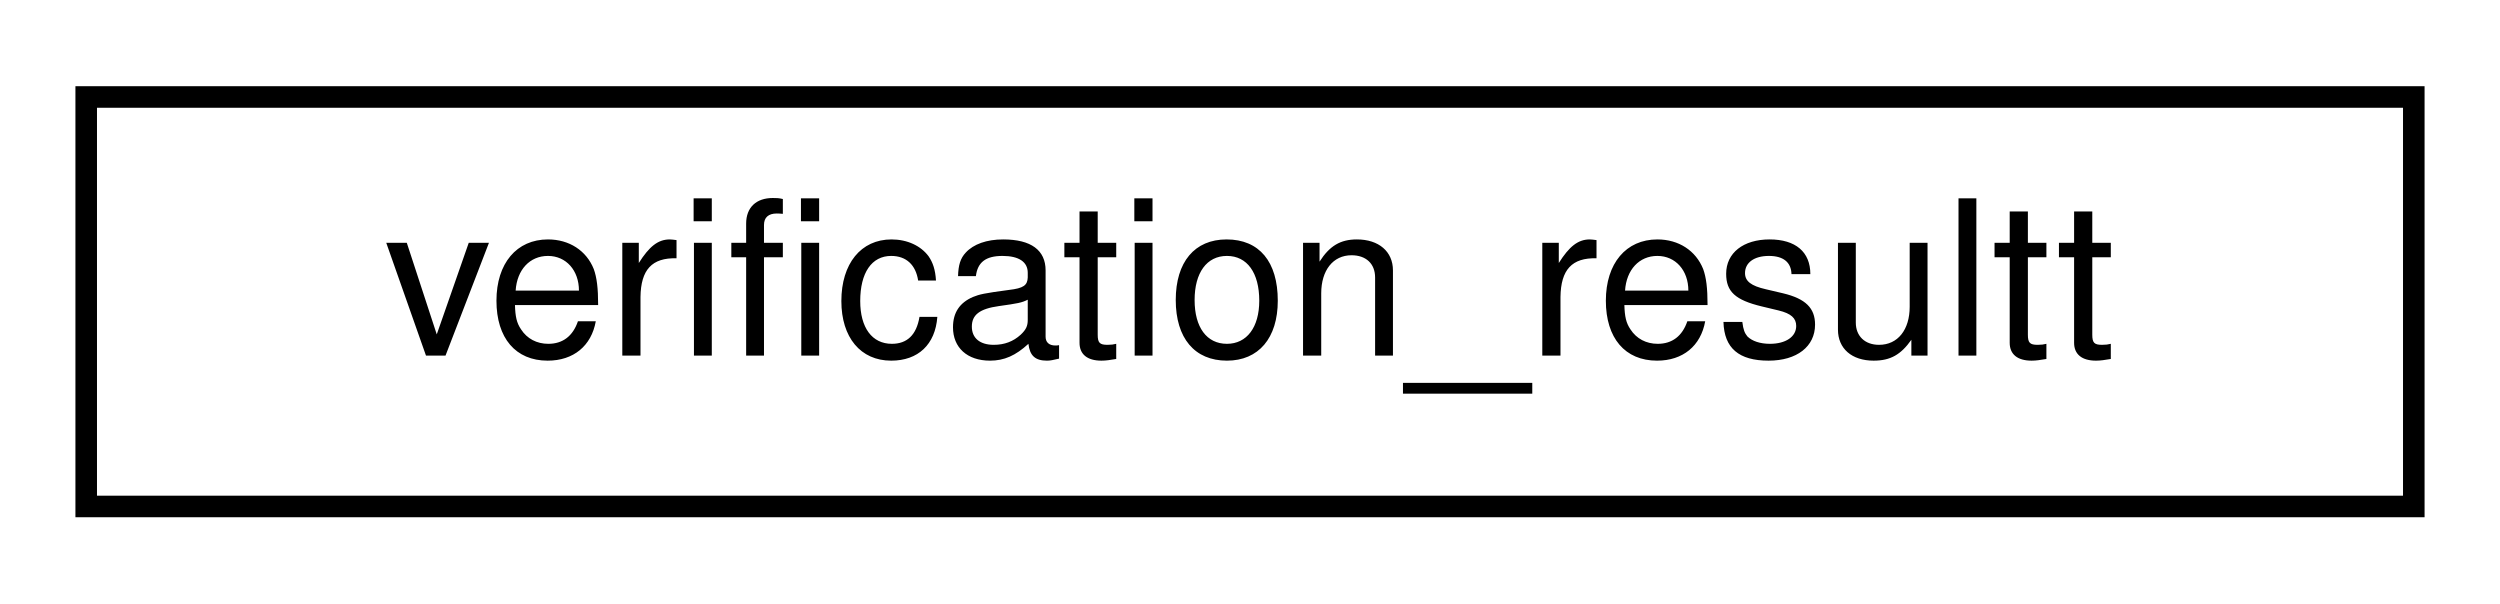
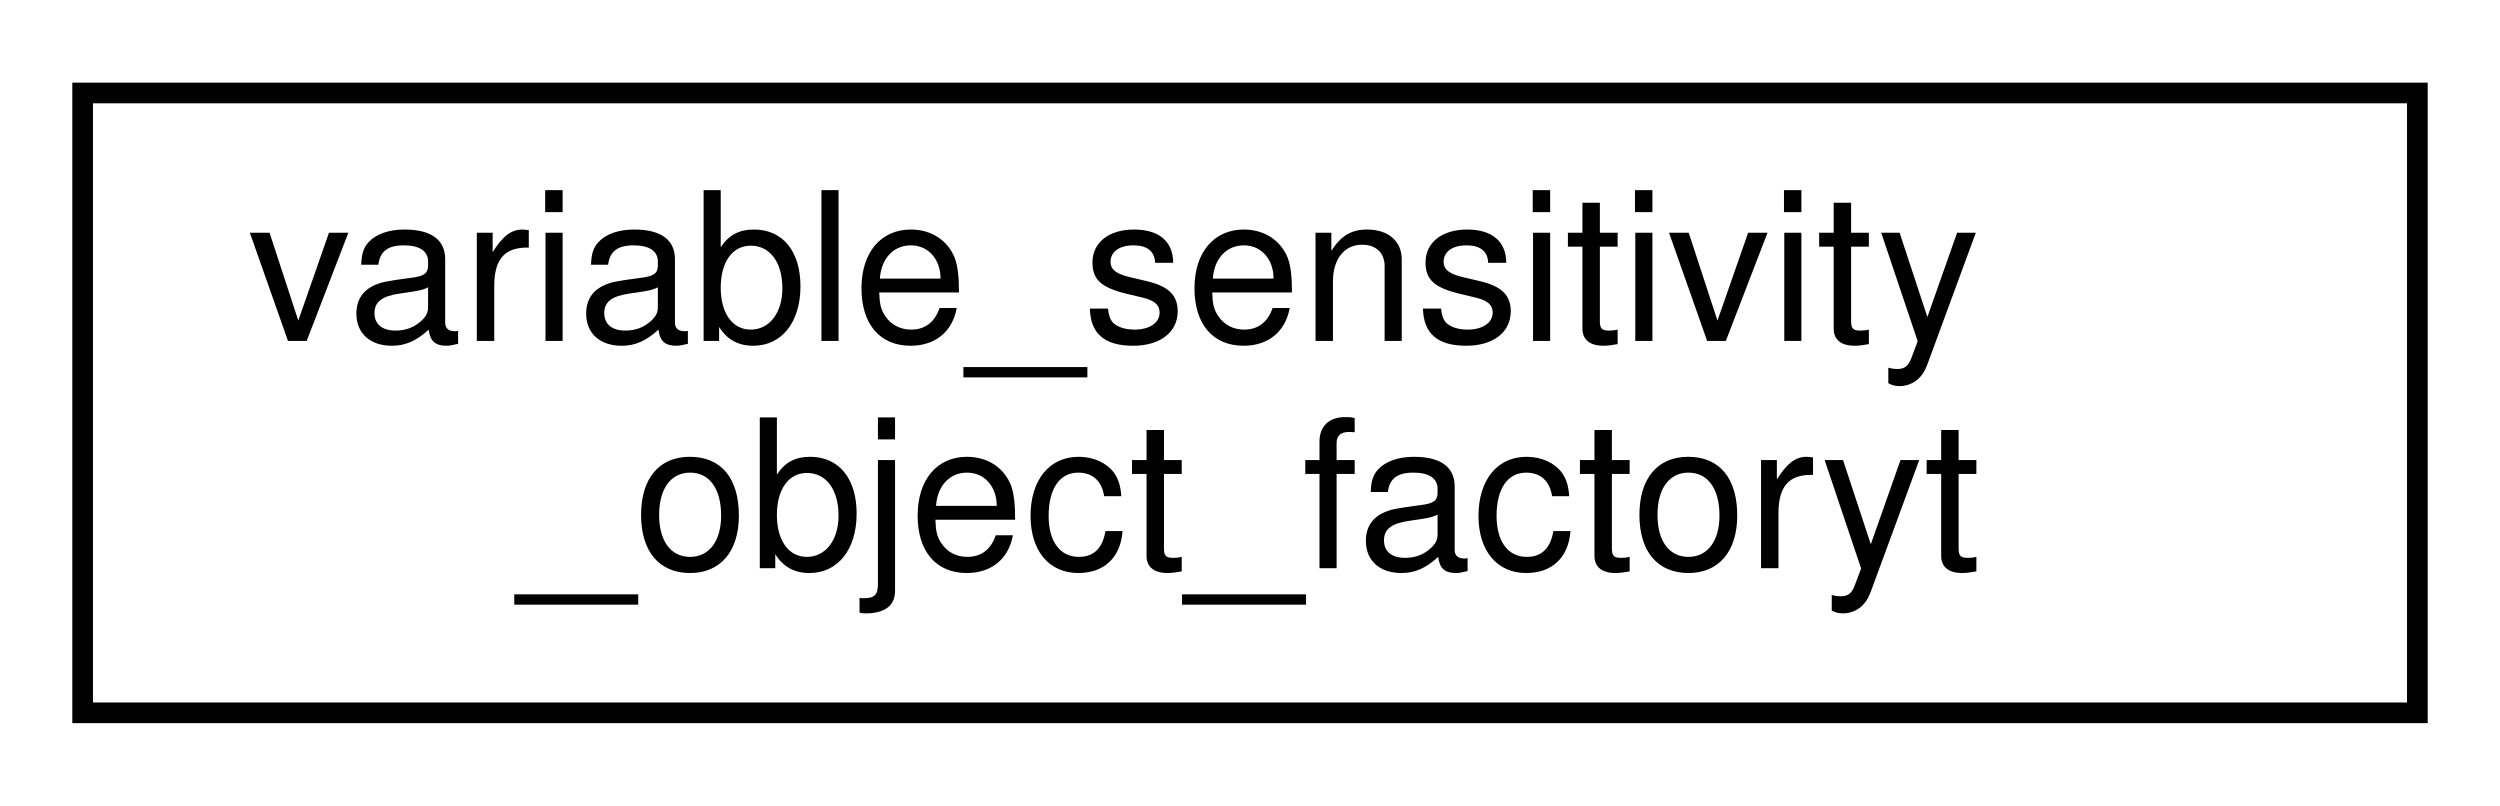
- <svg xmlns="http://www.w3.org/2000/svg" xmlns:xlink="http://www.w3.org/1999/xlink" width="116pt" height="28pt" viewBox="0.00 0.00 116.00 28.00">
-   <g id="graph0" class="graph" transform="scale(1 1) rotate(0) translate(4 24)">
+ <svg xmlns="http://www.w3.org/2000/svg" xmlns:xlink="http://www.w3.org/1999/xlink" width="121pt" height="39pt" viewBox="0.00 0.00 121.00 39.00">
+   <g id="graph0" class="graph" transform="scale(1 1) rotate(0) translate(4 35)">
    <g id="node1" class="node">
      <g id="a_node1">
-         <a xlink:href="structverification__resultt.html" target="_top" xlink:title=" ">
-           <polygon fill="none" stroke="black" points="0,-0.5 0,-19.5 108,-19.5 108,-0.5 0,-0.5" />
-           <text text-anchor="middle" x="54" y="-7.5" font-family="Helvetica,sans-Serif" font-size="10.00">verification_resultt</text>
+         <a xlink:href="classvariable__sensitivity__object__factoryt.html" target="_top" xlink:title=" ">
+           <polygon fill="none" stroke="black" points="0,-0.5 0,-30.5 113,-30.5 113,-0.5 0,-0.5" />
+           <text text-anchor="start" x="8" y="-18.5" font-family="Helvetica,sans-Serif" font-size="10.00">variable_sensitivity</text>
+           <text text-anchor="middle" x="56.5" y="-7.5" font-family="Helvetica,sans-Serif" font-size="10.00">_object_factoryt</text>
        </a>
      </g>
    </g>
  </g>
</svg>
